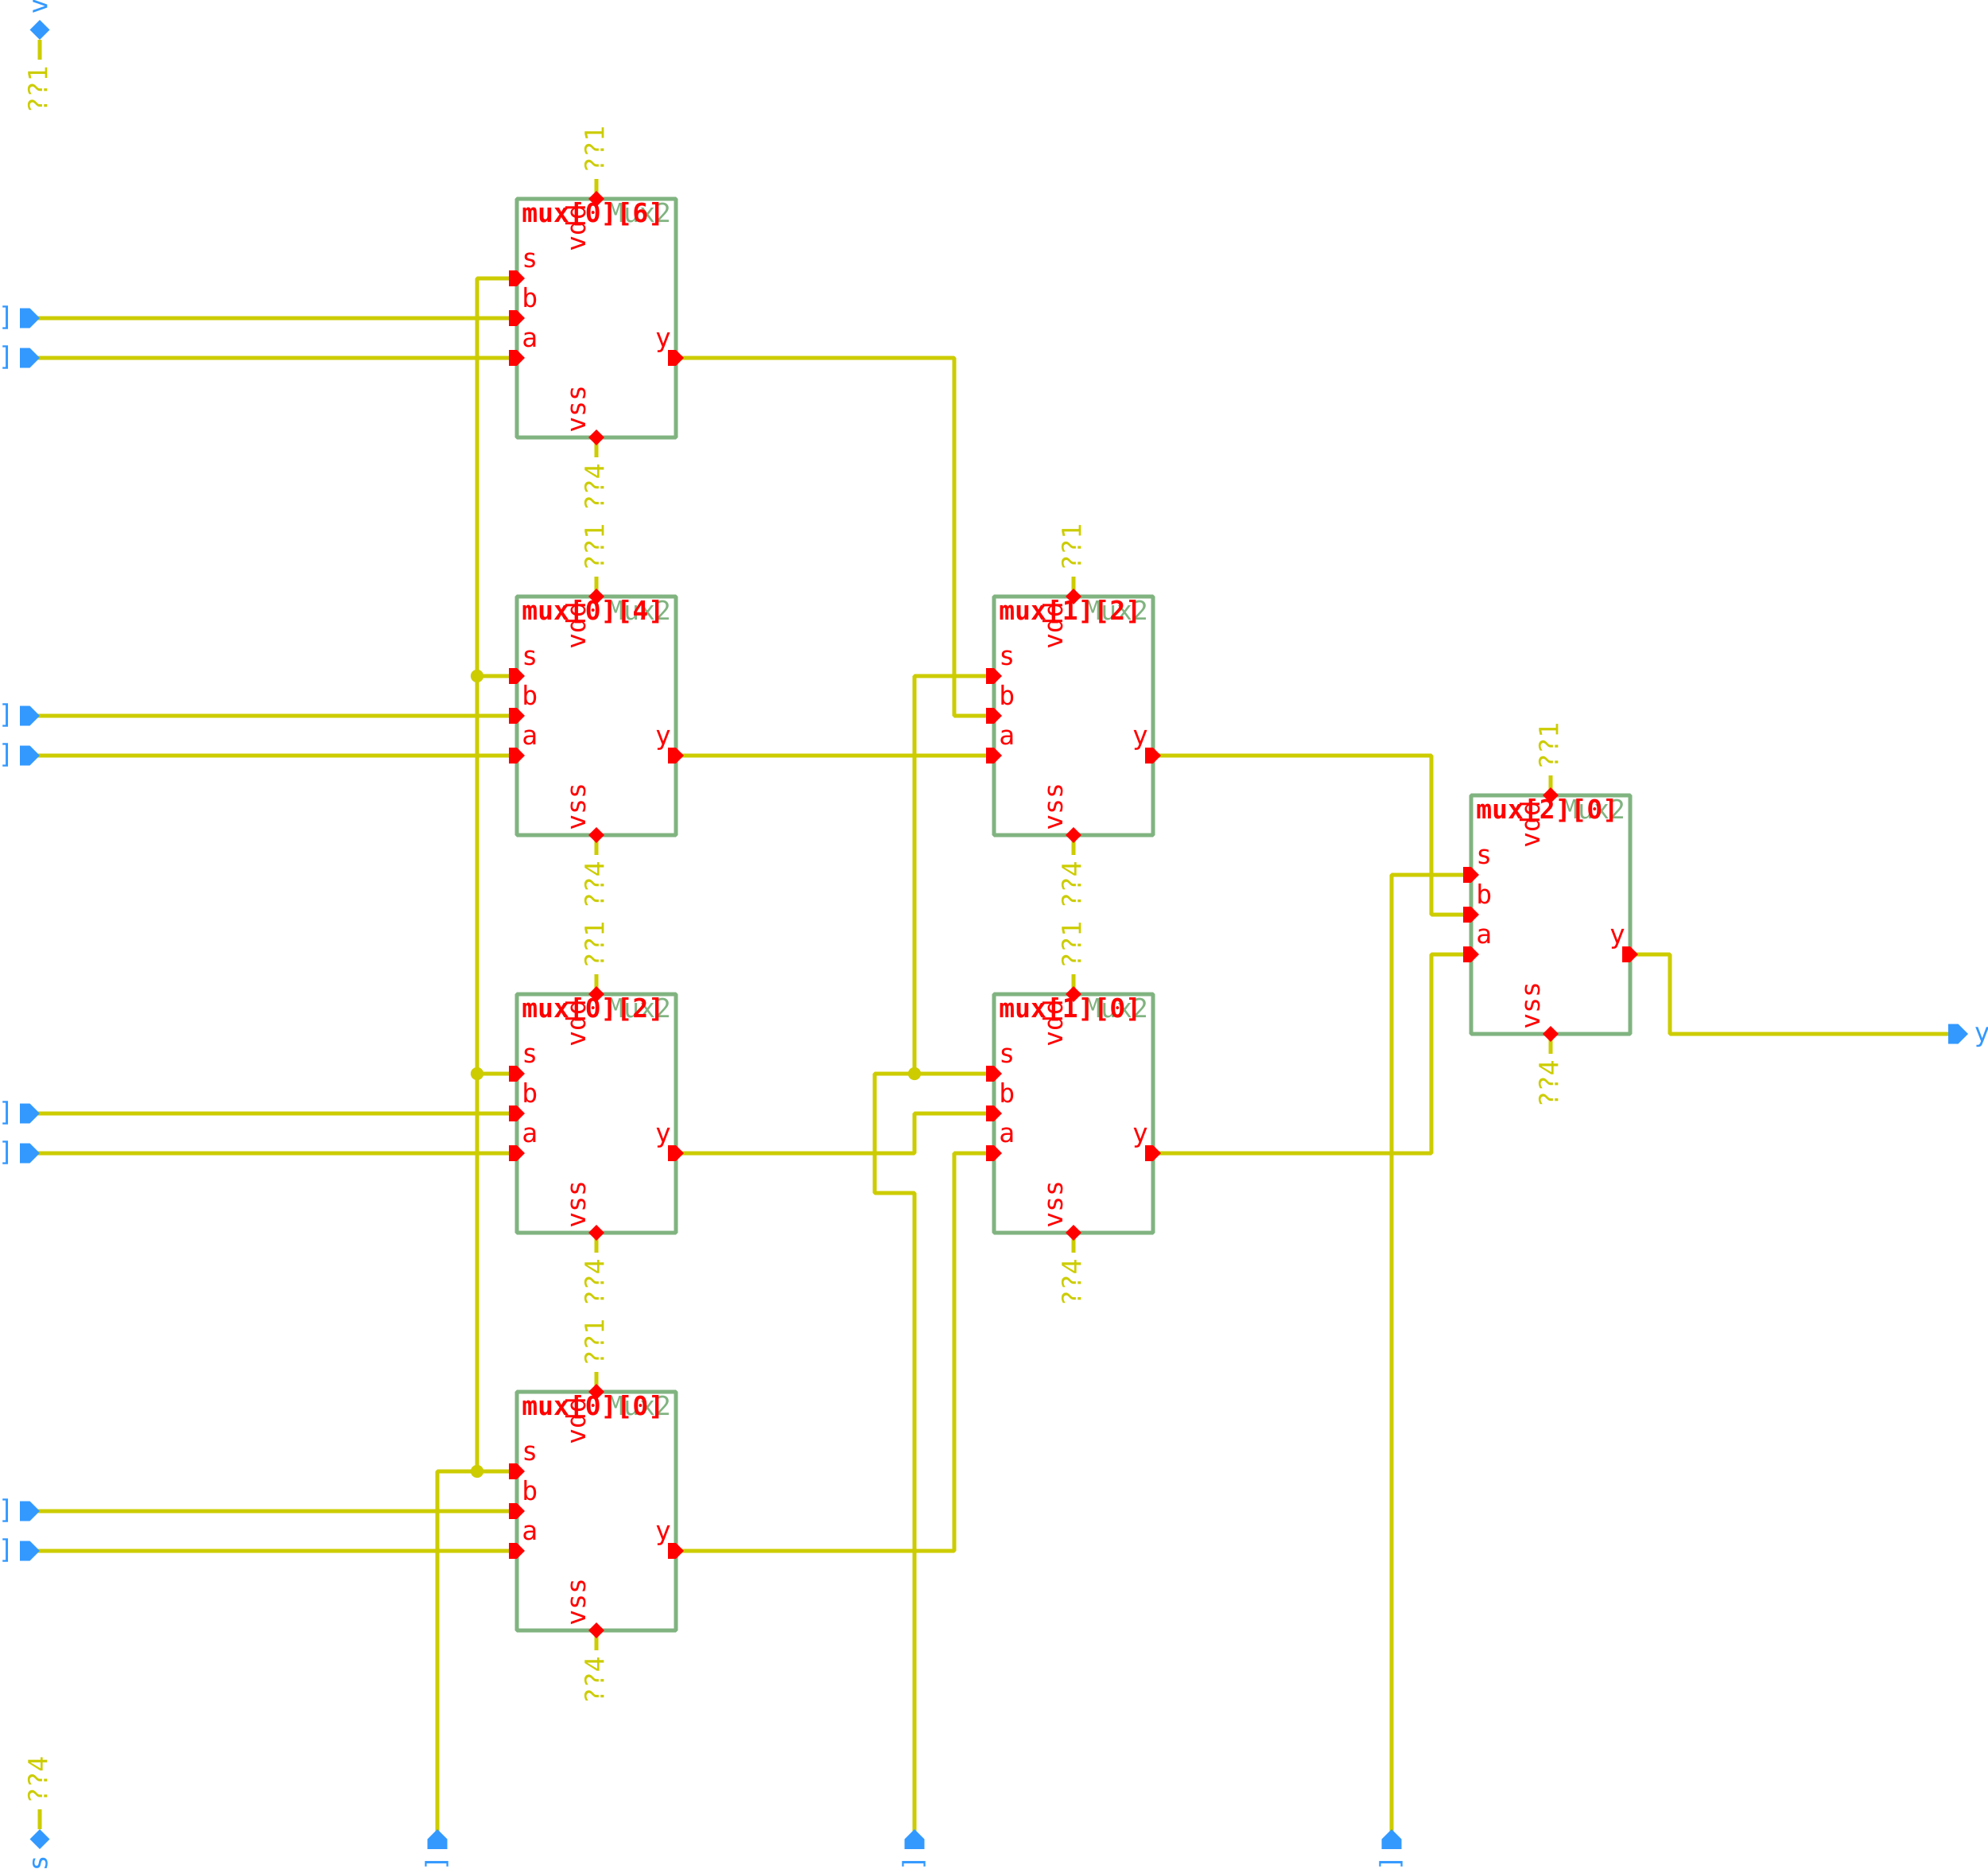
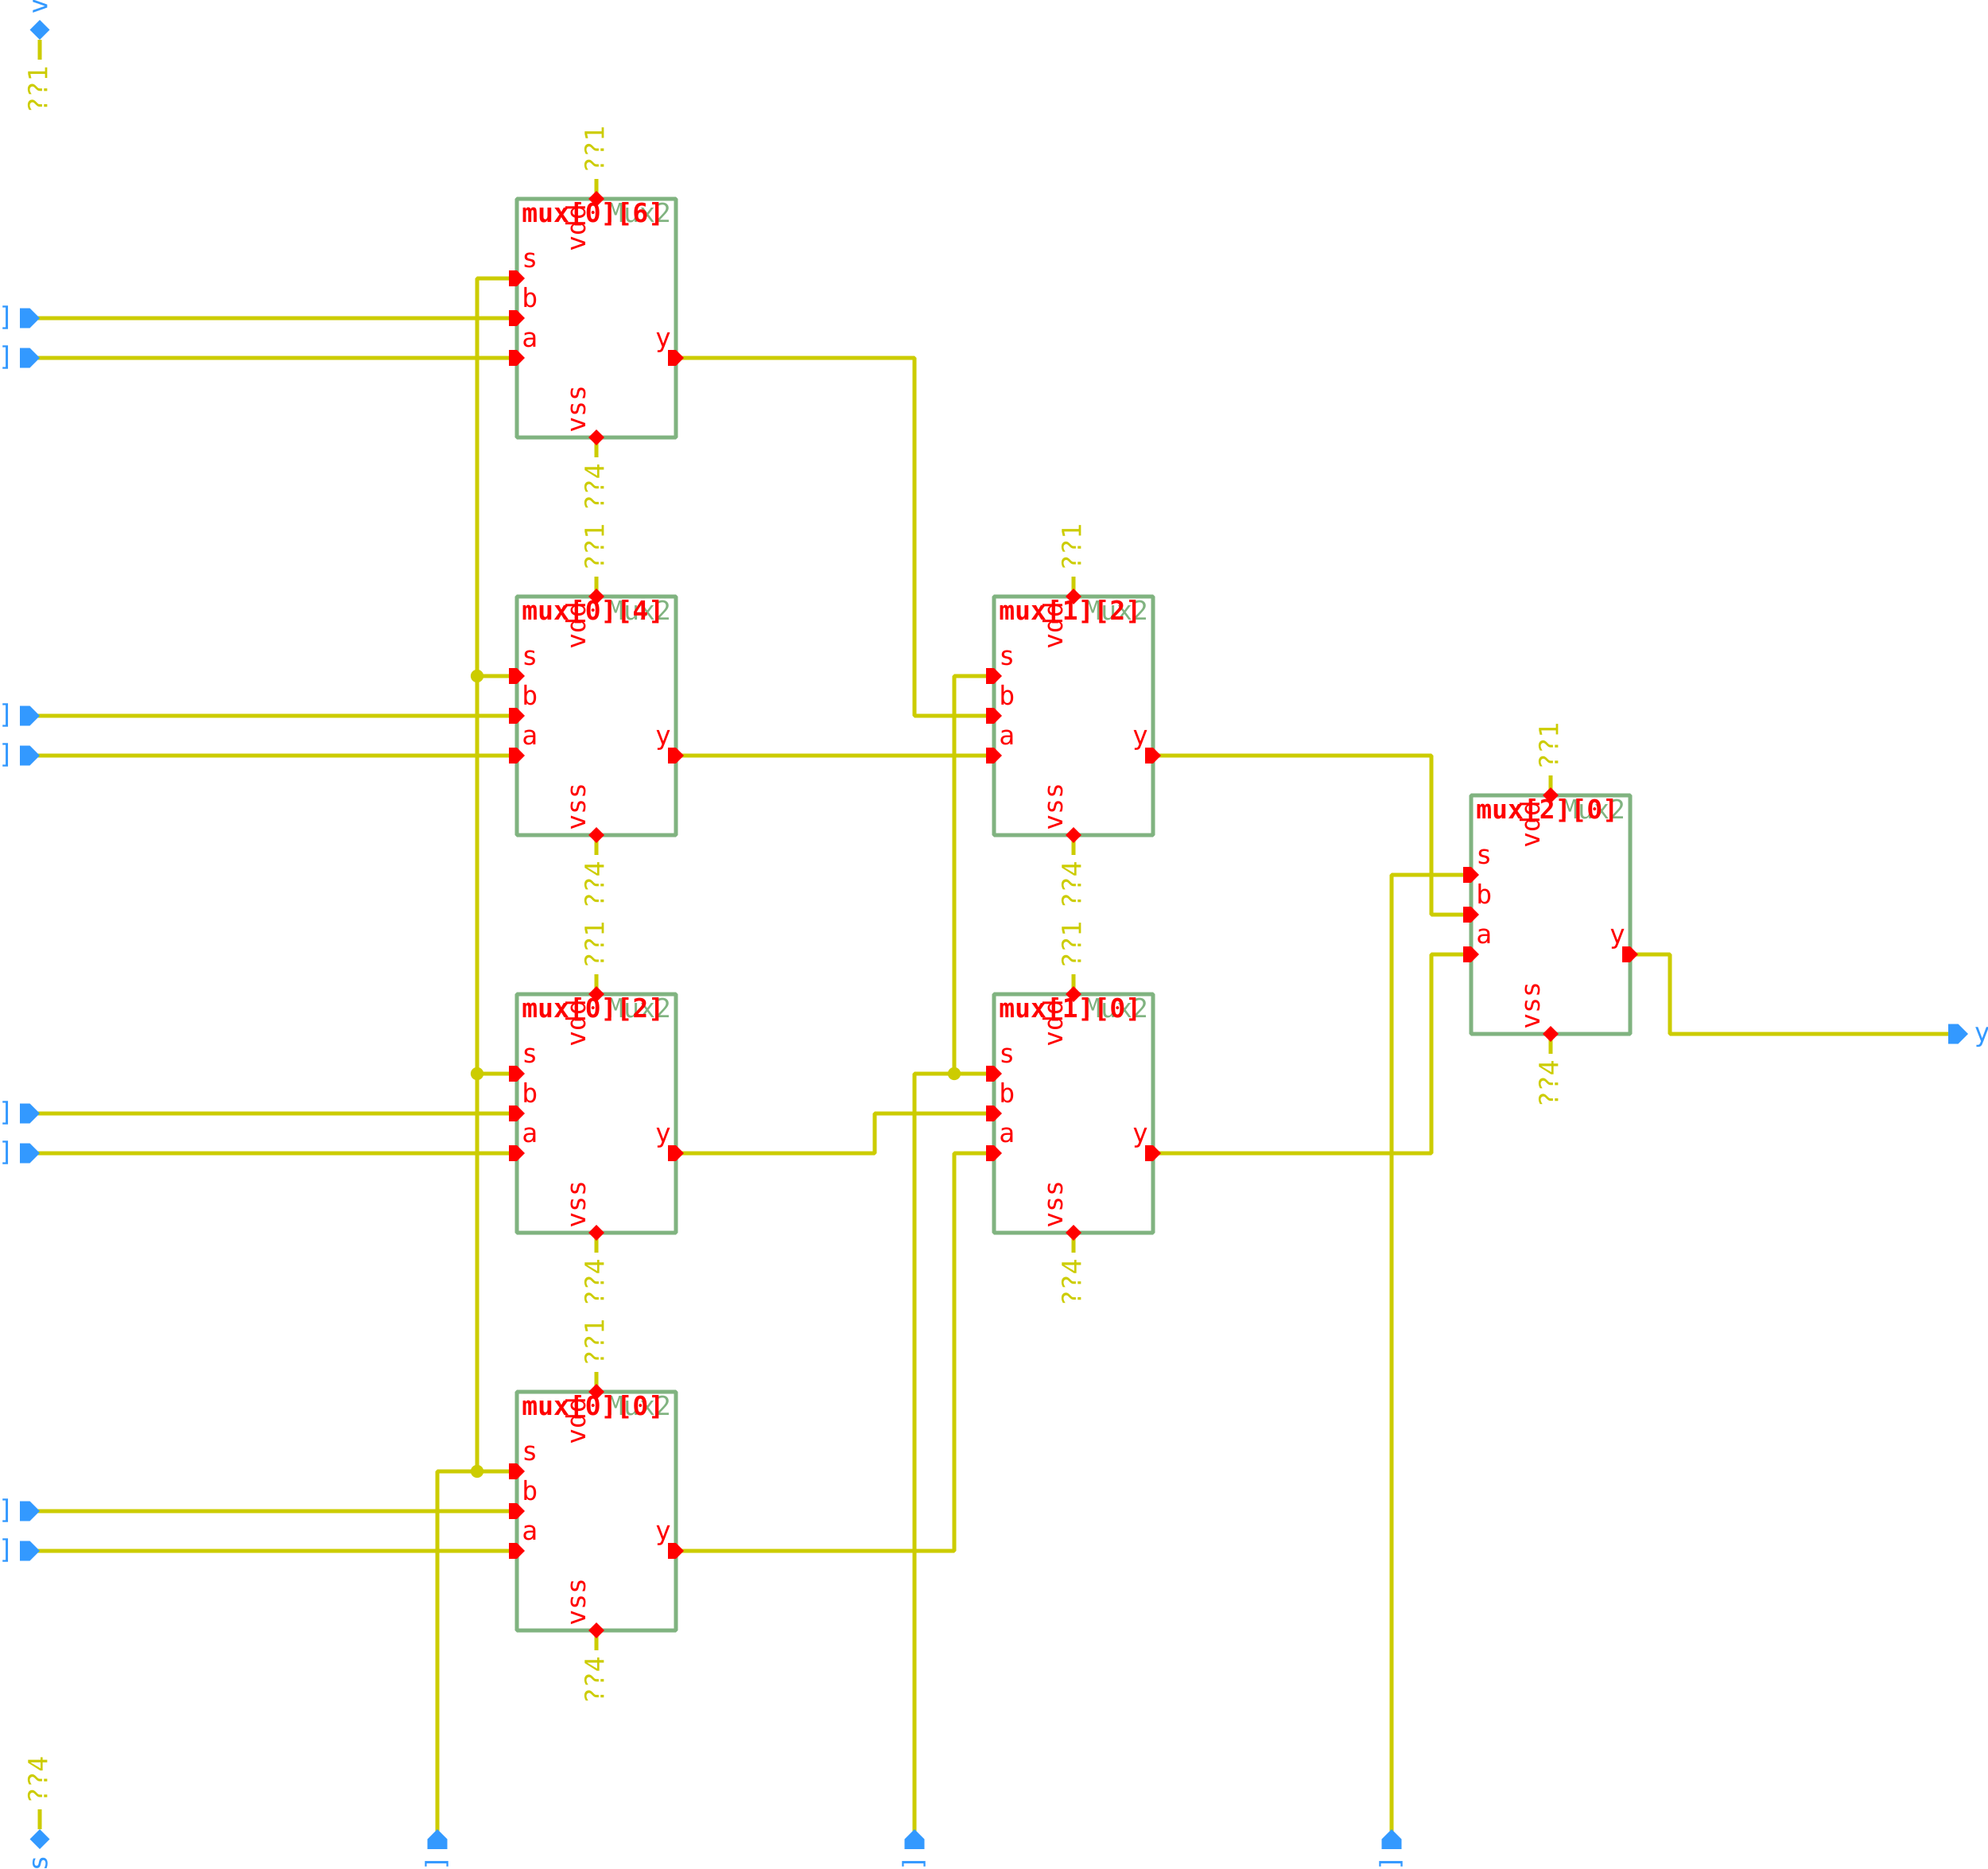
<svg xmlns="http://www.w3.org/2000/svg" width="1750.0px" height="1645.0px" viewBox="-13.0 -6.0 50.0 47.0">
  <style type="text/css">svg { stroke-linecap: butt; stroke-linejoin: bevel; } text { font-size: 11pt; font-family: "Inconsolata", monospace; font-stretch: 75%; } .instanceName { font-weight: bold; fill: #f00; } .pinLabel, .pinArrow { fill: #f00; } .params, .cellName { fill: #80b380; } .symbolOutline { stroke: #80b380; } .symbolPoly { stroke: #000; } .symbolOutline, .symbolPoly, .schemWire, .tapPoint { fill: none; stroke-width: 0.1; } .grid { fill: #ccc; } .schemWire, .tapPoint { stroke: #cc0; } .schemWire { stroke-linecap: square; } .connPoint, .tapPointLabel { fill: #cc0; } .portArrow, .portLabel { fill: #39f; }</style>
  <g transform="matrix(1 0 0 -1 0 35.0)">
-     <path d="M4.0 22.0 L12.0 22.0" class="schemWire" />
-     <path d="M4.0 12.0 L10.0 12.0 L10.0 13.0 L12.0 13.0" class="schemWire" />
-     <path d="M36.0 15.0 L29.0 15.0 L29.0 17.0 L28.0 17.0" class="schemWire" />
-     <path d="M16.0 22.0 L23.0 22.0 L23.0 18.0 L24.0 18.0" class="schemWire" />
    <path d="M-2.0 -5.0 L-2.0 -4.0 L-2.0 4.0 L-1.0 4.0 L0.0 4.0" class="schemWire" />
    <path d="M-1.0 4.0 L-1.0 14.0 L0.0 14.0" class="schemWire" />
    <path d="M-1.0 14.0 L-1.0 24.0 L0.0 24.0" class="schemWire" />
    <path d="M-1.0 24.0 L-1.0 34.0 L0.0 34.0" class="schemWire" />
+     <path d="M10.0 -5.0 L10.0 -4.0 L10.0 14.0 L11.0 14.0 L12.0 14.0" class="schemWire" />
+     <path d="M11.0 14.0 L11.0 24.0 L12.0 24.0" class="schemWire" />
+     <path d="M4.0 22.0 L12.0 22.0" class="schemWire" />
+     <path d="M4.0 12.0 L9.0 12.0 L9.0 13.0 L12.0 13.0" class="schemWire" />
+     <path d="M36.0 15.0 L29.0 15.0 L29.0 17.0 L28.0 17.0" class="schemWire" />
+     <path d="M16.0 22.0 L23.0 22.0 L23.0 18.0 L24.0 18.0" class="schemWire" />
    <path d="M16.0 12.0 L23.0 12.0 L23.0 17.0 L24.0 17.0" class="schemWire" />
    <path d="M-12.0 2.0 L0.0 2.0" class="schemWire" />
    <path d="M-12.0 3.0 L0.0 3.0" class="schemWire" />
    <path d="M-12.0 12.0 L0.0 12.0" class="schemWire" />
    <path d="M-12.0 13.0 L0.0 13.0" class="schemWire" />
    <path d="M-12.0 22.0 L0.0 22.0" class="schemWire" />
    <path d="M-12.0 23.0 L0.0 23.0" class="schemWire" />
    <path d="M-12.0 32.0 L0.0 32.0" class="schemWire" />
    <path d="M-12.0 33.0 L0.0 33.0" class="schemWire" />
-     <path d="M4.0 32.0 L11.0 32.0 L11.0 23.0 L12.0 23.0" class="schemWire" />
+     <path d="M4.0 32.0 L10.0 32.0 L10.0 23.0 L12.0 23.0" class="schemWire" />
    <path d="M4.0 2.0 L11.0 2.0 L11.0 12.0 L12.0 12.0" class="schemWire" />
-     <path d="M10.0 -5.0 L10.0 -4.0 L10.0 11.0 L9.0 11.0 L9.0 14.0 L10.0 14.0 L12.0 14.0" class="schemWire" />
-     <path d="M10.0 14.0 L10.0 24.0 L12.0 24.0" class="schemWire" />
    <path d="M22.0 -5.0 L22.0 19.0 L24.0 19.0" class="schemWire" />
    <circle cx="-1.0" cy="4.0" r="0.163" class="connPoint" />
    <circle cx="-1.0" cy="14.0" r="0.163" class="connPoint" />
    <circle cx="-1.0" cy="24.0" r="0.163" class="connPoint" />
-     <circle cx="10.0" cy="14.0" r="0.163" class="connPoint" />
+     <circle cx="11.0" cy="14.0" r="0.163" class="connPoint" />
    <path d="M0 0 L0 0.5" transform="matrix(-1 0 0 -1 -12.0 40.0)" class="tapPoint" />
    <text transform="matrix(0 0.045 0.045 0 -12.0 39.35)" dominant-baseline="middle" text-anchor="end" class="tapPointLabel">??1</text>
    <path d="M0 0 L0 0.5" transform="matrix(1 0 0 1 -12.0 -5.0)" class="tapPoint" />
    <text transform="matrix(0 0.045 0.045 0 -12.0 -4.35)" dominant-baseline="middle" text-anchor="start" class="tapPointLabel">??4</text>
    <path d="M0 0 L0 0.5" transform="matrix(-1 0 0 -1 2.0 0.0)" class="tapPoint" />
    <text transform="matrix(0 0.045 0.045 0 2.0 -0.65)" dominant-baseline="middle" text-anchor="end" class="tapPointLabel">??4</text>
    <path d="M0 0 L0 0.5" transform="matrix(1 0 0 1 2.0 6.0)" class="tapPoint" />
    <text transform="matrix(0 0.045 0.045 0 2.0 6.65)" dominant-baseline="middle" text-anchor="start" class="tapPointLabel">??1</text>
    <path d="M0 0 L0 0.5" transform="matrix(-1 0 0 -1 2.0 10.0)" class="tapPoint" />
    <text transform="matrix(0 0.045 0.045 0 2.0 9.35)" dominant-baseline="middle" text-anchor="end" class="tapPointLabel">??4</text>
    <path d="M0 0 L0 0.5" transform="matrix(1 0 0 1 2.0 16.0)" class="tapPoint" />
    <text transform="matrix(0 0.045 0.045 0 2.0 16.65)" dominant-baseline="middle" text-anchor="start" class="tapPointLabel">??1</text>
    <path d="M0 0 L0 0.5" transform="matrix(-1 0 0 -1 2.0 20.0)" class="tapPoint" />
    <text transform="matrix(0 0.045 0.045 0 2.0 19.35)" dominant-baseline="middle" text-anchor="end" class="tapPointLabel">??4</text>
    <path d="M0 0 L0 0.5" transform="matrix(1 0 0 1 2.0 26.0)" class="tapPoint" />
    <text transform="matrix(0 0.045 0.045 0 2.0 26.65)" dominant-baseline="middle" text-anchor="start" class="tapPointLabel">??1</text>
    <path d="M0 0 L0 0.5" transform="matrix(-1 0 0 -1 2.0 30.0)" class="tapPoint" />
    <text transform="matrix(0 0.045 0.045 0 2.0 29.35)" dominant-baseline="middle" text-anchor="end" class="tapPointLabel">??4</text>
    <path d="M0 0 L0 0.5" transform="matrix(1 0 0 1 2.0 36.0)" class="tapPoint" />
    <text transform="matrix(0 0.045 0.045 0 2.0 36.65)" dominant-baseline="middle" text-anchor="start" class="tapPointLabel">??1</text>
    <path d="M0 0 L0 0.5" transform="matrix(-1 0 0 -1 14.0 10.0)" class="tapPoint" />
    <text transform="matrix(0 0.045 0.045 0 14.0 9.35)" dominant-baseline="middle" text-anchor="end" class="tapPointLabel">??4</text>
    <path d="M0 0 L0 0.5" transform="matrix(1 0 0 1 14.0 16.0)" class="tapPoint" />
    <text transform="matrix(0 0.045 0.045 0 14.0 16.65)" dominant-baseline="middle" text-anchor="start" class="tapPointLabel">??1</text>
    <path d="M0 0 L0 0.5" transform="matrix(-1 0 0 -1 14.0 20.0)" class="tapPoint" />
    <text transform="matrix(0 0.045 0.045 0 14.0 19.35)" dominant-baseline="middle" text-anchor="end" class="tapPointLabel">??4</text>
    <path d="M0 0 L0 0.5" transform="matrix(1 0 0 1 14.0 26.0)" class="tapPoint" />
    <text transform="matrix(0 0.045 0.045 0 14.0 26.65)" dominant-baseline="middle" text-anchor="start" class="tapPointLabel">??1</text>
    <path d="M0 0 L0 0.5" transform="matrix(-1 0 0 -1 26.0 15.0)" class="tapPoint" />
    <text transform="matrix(0 0.045 0.045 0 26.0 14.35)" dominant-baseline="middle" text-anchor="end" class="tapPointLabel">??4</text>
    <path d="M0 0 L0 0.5" transform="matrix(1 0 0 1 26.0 21.0)" class="tapPoint" />
    <text transform="matrix(0 0.045 0.045 0 26.0 21.65)" dominant-baseline="middle" text-anchor="start" class="tapPointLabel">??1</text>
    <g>
      <rect x="0.0" y="0.0" width="4.0" height="6.0" class="symbolOutline" />
      <text transform="matrix(0.045 0 0 -0.045 3.875 5.875)" dominant-baseline="hanging" text-anchor="end" class="cellName">Mux2</text>
      <text transform="matrix(0.045 0 0 -0.045 3.875 0.125)" dominant-baseline="ideographic" text-anchor="end" class="params" />
      <text transform="matrix(0.045 0 0 -0.045 0.125 5.875)" dominant-baseline="hanging" text-anchor="start" class="instanceName">mux[0][0]</text>
      <path d="M0 0 L0.2 0 L0.2 -0.2 L0 -0.4 L-0.2 -0.2 L-0.2 0 Z" transform="matrix(0 1 -1 0 3.8 2.0)" class="pinArrow" />
      <text transform="matrix(0.045 0 0 -0.045 3.875 2.125)" dominant-baseline="ideographic" text-anchor="end" class="pinLabel">y</text>
      <path d="M0 0 L0.2 -0.2 L0.2 -0.4 L0 -0.4 L-0.2 -0.4 L-0.2 -0.2 Z" transform="matrix(0 -1 1 0 0.2 2.0)" class="pinArrow" />
      <text transform="matrix(0.045 0 0 -0.045 0.125 2.125)" dominant-baseline="ideographic" text-anchor="start" class="pinLabel">a</text>
      <path d="M0 0 L0.2 -0.2 L0.2 -0.4 L0 -0.4 L-0.2 -0.4 L-0.2 -0.2 Z" transform="matrix(0 -1 1 0 0.2 3.0)" class="pinArrow" />
      <text transform="matrix(0.045 0 0 -0.045 0.125 3.125)" dominant-baseline="ideographic" text-anchor="start" class="pinLabel">b</text>
      <path d="M0 0 L0.2 -0.2 L0.2 -0.2 L0 -0.4 L-0.2 -0.2 L-0.2 -0.2 Z" transform="matrix(-1 0 0 -1 2.0 5.8)" class="pinArrow" />
      <text transform="matrix(0 0.045 0.045 0 1.875 5.875)" dominant-baseline="ideographic" text-anchor="end" class="pinLabel">vdd</text>
      <path d="M0 0 L0.2 -0.2 L0.2 -0.2 L0 -0.4 L-0.2 -0.2 L-0.2 -0.2 Z" transform="matrix(1 0 0 1 2.0 0.2)" class="pinArrow" />
      <text transform="matrix(0 0.045 0.045 0 1.875 0.125)" dominant-baseline="ideographic" text-anchor="start" class="pinLabel">vss</text>
      <path d="M0 0 L0.2 -0.2 L0.2 -0.4 L0 -0.4 L-0.2 -0.4 L-0.2 -0.2 Z" transform="matrix(0 -1 1 0 0.2 4.0)" class="pinArrow" />
      <text transform="matrix(0.045 0 0 -0.045 0.125 4.125)" dominant-baseline="ideographic" text-anchor="start" class="pinLabel">s</text>
    </g>
    <g>
      <rect x="0.0" y="10.0" width="4.0" height="6.0" class="symbolOutline" />
      <text transform="matrix(0.045 0 0 -0.045 3.875 15.875)" dominant-baseline="hanging" text-anchor="end" class="cellName">Mux2</text>
      <text transform="matrix(0.045 0 0 -0.045 3.875 10.125)" dominant-baseline="ideographic" text-anchor="end" class="params" />
      <text transform="matrix(0.045 0 0 -0.045 0.125 15.875)" dominant-baseline="hanging" text-anchor="start" class="instanceName">mux[0][2]</text>
      <path d="M0 0 L0.2 0 L0.2 -0.2 L0 -0.4 L-0.2 -0.2 L-0.2 0 Z" transform="matrix(0 1 -1 0 3.8 12.0)" class="pinArrow" />
      <text transform="matrix(0.045 0 0 -0.045 3.875 12.125)" dominant-baseline="ideographic" text-anchor="end" class="pinLabel">y</text>
      <path d="M0 0 L0.2 -0.2 L0.2 -0.4 L0 -0.4 L-0.2 -0.4 L-0.2 -0.2 Z" transform="matrix(0 -1 1 0 0.2 12.0)" class="pinArrow" />
      <text transform="matrix(0.045 0 0 -0.045 0.125 12.125)" dominant-baseline="ideographic" text-anchor="start" class="pinLabel">a</text>
      <path d="M0 0 L0.2 -0.2 L0.2 -0.4 L0 -0.4 L-0.2 -0.4 L-0.2 -0.2 Z" transform="matrix(0 -1 1 0 0.2 13.0)" class="pinArrow" />
      <text transform="matrix(0.045 0 0 -0.045 0.125 13.125)" dominant-baseline="ideographic" text-anchor="start" class="pinLabel">b</text>
      <path d="M0 0 L0.2 -0.2 L0.2 -0.2 L0 -0.4 L-0.2 -0.2 L-0.2 -0.2 Z" transform="matrix(-1 0 0 -1 2.0 15.8)" class="pinArrow" />
      <text transform="matrix(0 0.045 0.045 0 1.875 15.875)" dominant-baseline="ideographic" text-anchor="end" class="pinLabel">vdd</text>
      <path d="M0 0 L0.2 -0.2 L0.2 -0.2 L0 -0.4 L-0.2 -0.2 L-0.2 -0.2 Z" transform="matrix(1 0 0 1 2.0 10.2)" class="pinArrow" />
      <text transform="matrix(0 0.045 0.045 0 1.875 10.125)" dominant-baseline="ideographic" text-anchor="start" class="pinLabel">vss</text>
      <path d="M0 0 L0.2 -0.2 L0.2 -0.4 L0 -0.4 L-0.2 -0.4 L-0.2 -0.2 Z" transform="matrix(0 -1 1 0 0.2 14.0)" class="pinArrow" />
      <text transform="matrix(0.045 0 0 -0.045 0.125 14.125)" dominant-baseline="ideographic" text-anchor="start" class="pinLabel">s</text>
    </g>
    <g>
      <rect x="0.0" y="20.0" width="4.0" height="6.0" class="symbolOutline" />
      <text transform="matrix(0.045 0 0 -0.045 3.875 25.875)" dominant-baseline="hanging" text-anchor="end" class="cellName">Mux2</text>
      <text transform="matrix(0.045 0 0 -0.045 3.875 20.125)" dominant-baseline="ideographic" text-anchor="end" class="params" />
      <text transform="matrix(0.045 0 0 -0.045 0.125 25.875)" dominant-baseline="hanging" text-anchor="start" class="instanceName">mux[0][4]</text>
      <path d="M0 0 L0.2 0 L0.2 -0.2 L0 -0.4 L-0.2 -0.2 L-0.2 0 Z" transform="matrix(0 1 -1 0 3.8 22.0)" class="pinArrow" />
      <text transform="matrix(0.045 0 0 -0.045 3.875 22.125)" dominant-baseline="ideographic" text-anchor="end" class="pinLabel">y</text>
      <path d="M0 0 L0.2 -0.2 L0.2 -0.4 L0 -0.4 L-0.2 -0.4 L-0.2 -0.2 Z" transform="matrix(0 -1 1 0 0.2 22.0)" class="pinArrow" />
      <text transform="matrix(0.045 0 0 -0.045 0.125 22.125)" dominant-baseline="ideographic" text-anchor="start" class="pinLabel">a</text>
      <path d="M0 0 L0.2 -0.2 L0.2 -0.4 L0 -0.4 L-0.2 -0.4 L-0.2 -0.2 Z" transform="matrix(0 -1 1 0 0.2 23.0)" class="pinArrow" />
      <text transform="matrix(0.045 0 0 -0.045 0.125 23.125)" dominant-baseline="ideographic" text-anchor="start" class="pinLabel">b</text>
      <path d="M0 0 L0.2 -0.2 L0.2 -0.2 L0 -0.4 L-0.2 -0.2 L-0.2 -0.2 Z" transform="matrix(-1 0 0 -1 2.0 25.8)" class="pinArrow" />
      <text transform="matrix(0 0.045 0.045 0 1.875 25.875)" dominant-baseline="ideographic" text-anchor="end" class="pinLabel">vdd</text>
      <path d="M0 0 L0.2 -0.2 L0.2 -0.2 L0 -0.4 L-0.2 -0.2 L-0.2 -0.2 Z" transform="matrix(1 0 0 1 2.0 20.2)" class="pinArrow" />
      <text transform="matrix(0 0.045 0.045 0 1.875 20.125)" dominant-baseline="ideographic" text-anchor="start" class="pinLabel">vss</text>
      <path d="M0 0 L0.2 -0.2 L0.2 -0.4 L0 -0.4 L-0.2 -0.4 L-0.2 -0.2 Z" transform="matrix(0 -1 1 0 0.2 24.0)" class="pinArrow" />
      <text transform="matrix(0.045 0 0 -0.045 0.125 24.125)" dominant-baseline="ideographic" text-anchor="start" class="pinLabel">s</text>
    </g>
    <g>
      <rect x="0.0" y="30.0" width="4.0" height="6.0" class="symbolOutline" />
      <text transform="matrix(0.045 0 0 -0.045 3.875 35.875)" dominant-baseline="hanging" text-anchor="end" class="cellName">Mux2</text>
      <text transform="matrix(0.045 0 0 -0.045 3.875 30.125)" dominant-baseline="ideographic" text-anchor="end" class="params" />
      <text transform="matrix(0.045 0 0 -0.045 0.125 35.875)" dominant-baseline="hanging" text-anchor="start" class="instanceName">mux[0][6]</text>
      <path d="M0 0 L0.2 0 L0.2 -0.2 L0 -0.4 L-0.2 -0.2 L-0.2 0 Z" transform="matrix(0 1 -1 0 3.8 32.0)" class="pinArrow" />
      <text transform="matrix(0.045 0 0 -0.045 3.875 32.125)" dominant-baseline="ideographic" text-anchor="end" class="pinLabel">y</text>
      <path d="M0 0 L0.2 -0.2 L0.2 -0.4 L0 -0.4 L-0.2 -0.4 L-0.2 -0.2 Z" transform="matrix(0 -1 1 0 0.2 32.0)" class="pinArrow" />
      <text transform="matrix(0.045 0 0 -0.045 0.125 32.125)" dominant-baseline="ideographic" text-anchor="start" class="pinLabel">a</text>
      <path d="M0 0 L0.2 -0.2 L0.2 -0.4 L0 -0.4 L-0.2 -0.4 L-0.2 -0.2 Z" transform="matrix(0 -1 1 0 0.2 33.0)" class="pinArrow" />
      <text transform="matrix(0.045 0 0 -0.045 0.125 33.125)" dominant-baseline="ideographic" text-anchor="start" class="pinLabel">b</text>
      <path d="M0 0 L0.2 -0.2 L0.2 -0.2 L0 -0.4 L-0.2 -0.2 L-0.2 -0.2 Z" transform="matrix(-1 0 0 -1 2.0 35.8)" class="pinArrow" />
      <text transform="matrix(0 0.045 0.045 0 1.875 35.875)" dominant-baseline="ideographic" text-anchor="end" class="pinLabel">vdd</text>
      <path d="M0 0 L0.2 -0.2 L0.2 -0.2 L0 -0.4 L-0.2 -0.2 L-0.2 -0.2 Z" transform="matrix(1 0 0 1 2.0 30.2)" class="pinArrow" />
      <text transform="matrix(0 0.045 0.045 0 1.875 30.125)" dominant-baseline="ideographic" text-anchor="start" class="pinLabel">vss</text>
      <path d="M0 0 L0.2 -0.2 L0.2 -0.4 L0 -0.4 L-0.2 -0.4 L-0.2 -0.2 Z" transform="matrix(0 -1 1 0 0.2 34.0)" class="pinArrow" />
      <text transform="matrix(0.045 0 0 -0.045 0.125 34.125)" dominant-baseline="ideographic" text-anchor="start" class="pinLabel">s</text>
    </g>
    <g>
      <rect x="12.0" y="10.0" width="4.0" height="6.0" class="symbolOutline" />
      <text transform="matrix(0.045 0 0 -0.045 15.875 15.875)" dominant-baseline="hanging" text-anchor="end" class="cellName">Mux2</text>
      <text transform="matrix(0.045 0 0 -0.045 15.875 10.125)" dominant-baseline="ideographic" text-anchor="end" class="params" />
      <text transform="matrix(0.045 0 0 -0.045 12.125 15.875)" dominant-baseline="hanging" text-anchor="start" class="instanceName">mux[1][0]</text>
      <path d="M0 0 L0.2 0 L0.2 -0.2 L0 -0.4 L-0.2 -0.2 L-0.2 0 Z" transform="matrix(0 1 -1 0 15.8 12.0)" class="pinArrow" />
      <text transform="matrix(0.045 0 0 -0.045 15.875 12.125)" dominant-baseline="ideographic" text-anchor="end" class="pinLabel">y</text>
      <path d="M0 0 L0.2 -0.2 L0.2 -0.4 L0 -0.4 L-0.2 -0.4 L-0.2 -0.2 Z" transform="matrix(0 -1 1 0 12.2 12.0)" class="pinArrow" />
      <text transform="matrix(0.045 0 0 -0.045 12.125 12.125)" dominant-baseline="ideographic" text-anchor="start" class="pinLabel">a</text>
      <path d="M0 0 L0.2 -0.2 L0.2 -0.4 L0 -0.4 L-0.2 -0.4 L-0.2 -0.2 Z" transform="matrix(0 -1 1 0 12.2 13.0)" class="pinArrow" />
      <text transform="matrix(0.045 0 0 -0.045 12.125 13.125)" dominant-baseline="ideographic" text-anchor="start" class="pinLabel">b</text>
      <path d="M0 0 L0.2 -0.2 L0.2 -0.2 L0 -0.4 L-0.2 -0.2 L-0.2 -0.2 Z" transform="matrix(-1 0 0 -1 14.0 15.8)" class="pinArrow" />
      <text transform="matrix(0 0.045 0.045 0 13.875 15.875)" dominant-baseline="ideographic" text-anchor="end" class="pinLabel">vdd</text>
      <path d="M0 0 L0.2 -0.2 L0.2 -0.2 L0 -0.4 L-0.2 -0.2 L-0.2 -0.2 Z" transform="matrix(1 0 0 1 14.0 10.2)" class="pinArrow" />
      <text transform="matrix(0 0.045 0.045 0 13.875 10.125)" dominant-baseline="ideographic" text-anchor="start" class="pinLabel">vss</text>
      <path d="M0 0 L0.2 -0.2 L0.2 -0.4 L0 -0.4 L-0.2 -0.4 L-0.2 -0.2 Z" transform="matrix(0 -1 1 0 12.2 14.0)" class="pinArrow" />
      <text transform="matrix(0.045 0 0 -0.045 12.125 14.125)" dominant-baseline="ideographic" text-anchor="start" class="pinLabel">s</text>
    </g>
    <g>
      <rect x="12.0" y="20.0" width="4.0" height="6.0" class="symbolOutline" />
      <text transform="matrix(0.045 0 0 -0.045 15.875 25.875)" dominant-baseline="hanging" text-anchor="end" class="cellName">Mux2</text>
      <text transform="matrix(0.045 0 0 -0.045 15.875 20.125)" dominant-baseline="ideographic" text-anchor="end" class="params" />
      <text transform="matrix(0.045 0 0 -0.045 12.125 25.875)" dominant-baseline="hanging" text-anchor="start" class="instanceName">mux[1][2]</text>
      <path d="M0 0 L0.2 0 L0.2 -0.2 L0 -0.4 L-0.2 -0.2 L-0.2 0 Z" transform="matrix(0 1 -1 0 15.8 22.0)" class="pinArrow" />
      <text transform="matrix(0.045 0 0 -0.045 15.875 22.125)" dominant-baseline="ideographic" text-anchor="end" class="pinLabel">y</text>
      <path d="M0 0 L0.2 -0.2 L0.2 -0.4 L0 -0.4 L-0.2 -0.4 L-0.2 -0.2 Z" transform="matrix(0 -1 1 0 12.2 22.0)" class="pinArrow" />
      <text transform="matrix(0.045 0 0 -0.045 12.125 22.125)" dominant-baseline="ideographic" text-anchor="start" class="pinLabel">a</text>
      <path d="M0 0 L0.2 -0.2 L0.2 -0.4 L0 -0.4 L-0.2 -0.4 L-0.2 -0.2 Z" transform="matrix(0 -1 1 0 12.2 23.0)" class="pinArrow" />
      <text transform="matrix(0.045 0 0 -0.045 12.125 23.125)" dominant-baseline="ideographic" text-anchor="start" class="pinLabel">b</text>
      <path d="M0 0 L0.2 -0.2 L0.2 -0.2 L0 -0.4 L-0.2 -0.2 L-0.2 -0.2 Z" transform="matrix(-1 0 0 -1 14.0 25.8)" class="pinArrow" />
      <text transform="matrix(0 0.045 0.045 0 13.875 25.875)" dominant-baseline="ideographic" text-anchor="end" class="pinLabel">vdd</text>
      <path d="M0 0 L0.2 -0.2 L0.2 -0.2 L0 -0.4 L-0.2 -0.2 L-0.2 -0.2 Z" transform="matrix(1 0 0 1 14.0 20.2)" class="pinArrow" />
      <text transform="matrix(0 0.045 0.045 0 13.875 20.125)" dominant-baseline="ideographic" text-anchor="start" class="pinLabel">vss</text>
      <path d="M0 0 L0.2 -0.2 L0.2 -0.4 L0 -0.4 L-0.2 -0.4 L-0.2 -0.2 Z" transform="matrix(0 -1 1 0 12.2 24.0)" class="pinArrow" />
      <text transform="matrix(0.045 0 0 -0.045 12.125 24.125)" dominant-baseline="ideographic" text-anchor="start" class="pinLabel">s</text>
    </g>
    <g>
      <rect x="24.0" y="15.0" width="4.0" height="6.0" class="symbolOutline" />
      <text transform="matrix(0.045 0 0 -0.045 27.875 20.875)" dominant-baseline="hanging" text-anchor="end" class="cellName">Mux2</text>
      <text transform="matrix(0.045 0 0 -0.045 27.875 15.125)" dominant-baseline="ideographic" text-anchor="end" class="params" />
      <text transform="matrix(0.045 0 0 -0.045 24.125 20.875)" dominant-baseline="hanging" text-anchor="start" class="instanceName">mux[2][0]</text>
      <path d="M0 0 L0.2 0 L0.2 -0.2 L0 -0.4 L-0.2 -0.2 L-0.2 0 Z" transform="matrix(0 1 -1 0 27.8 17.0)" class="pinArrow" />
      <text transform="matrix(0.045 0 0 -0.045 27.875 17.125)" dominant-baseline="ideographic" text-anchor="end" class="pinLabel">y</text>
      <path d="M0 0 L0.2 -0.2 L0.2 -0.4 L0 -0.4 L-0.2 -0.4 L-0.2 -0.2 Z" transform="matrix(0 -1 1 0 24.2 17.0)" class="pinArrow" />
      <text transform="matrix(0.045 0 0 -0.045 24.125 17.125)" dominant-baseline="ideographic" text-anchor="start" class="pinLabel">a</text>
      <path d="M0 0 L0.2 -0.2 L0.2 -0.4 L0 -0.4 L-0.2 -0.4 L-0.2 -0.2 Z" transform="matrix(0 -1 1 0 24.2 18.0)" class="pinArrow" />
      <text transform="matrix(0.045 0 0 -0.045 24.125 18.125)" dominant-baseline="ideographic" text-anchor="start" class="pinLabel">b</text>
      <path d="M0 0 L0.2 -0.2 L0.2 -0.2 L0 -0.4 L-0.2 -0.2 L-0.2 -0.2 Z" transform="matrix(-1 0 0 -1 26.0 20.8)" class="pinArrow" />
      <text transform="matrix(0 0.045 0.045 0 25.875 20.875)" dominant-baseline="ideographic" text-anchor="end" class="pinLabel">vdd</text>
      <path d="M0 0 L0.2 -0.2 L0.2 -0.2 L0 -0.4 L-0.2 -0.2 L-0.2 -0.2 Z" transform="matrix(1 0 0 1 26.0 15.2)" class="pinArrow" />
      <text transform="matrix(0 0.045 0.045 0 25.875 15.125)" dominant-baseline="ideographic" text-anchor="start" class="pinLabel">vss</text>
      <path d="M0 0 L0.2 -0.2 L0.2 -0.4 L0 -0.4 L-0.2 -0.4 L-0.2 -0.2 Z" transform="matrix(0 -1 1 0 24.2 19.0)" class="pinArrow" />
      <text transform="matrix(0.045 0 0 -0.045 24.125 19.125)" dominant-baseline="ideographic" text-anchor="start" class="pinLabel">s</text>
    </g>
    <g>
      <path d="M0 0 L0.25 -0.25 L0.25 -0.25 L0 -0.5 L-0.25 -0.25 L-0.25 -0.25 Z" transform="matrix(-1 0 0 -1 -12.0 40.0)" class="portArrow" />
      <text transform="matrix(0 0.045 0.045 0 -12.0 40.65)" dominant-baseline="middle" text-anchor="start" class="portLabel">vdd</text>
    </g>
    <g>
      <path d="M0 0 L0.25 -0.25 L0.25 -0.25 L0 -0.5 L-0.25 -0.25 L-0.25 -0.25 Z" transform="matrix(1 0 0 1 -12.0 -5.0)" class="portArrow" />
      <text transform="matrix(0 0.045 0.045 0 -12.0 -5.65)" dominant-baseline="middle" text-anchor="end" class="portLabel">vss</text>
    </g>
    <g>
      <path d="M0 0 L0.25 0 L0.25 -0.25 L0 -0.5 L-0.25 -0.25 L-0.25 0 Z" transform="matrix(0 1 -1 0 36.0 15.0)" class="portArrow" />
      <text transform="matrix(0.045 0 0 -0.045 36.65 15.0)" dominant-baseline="middle" text-anchor="start" class="portLabel">y</text>
    </g>
    <g>
      <path d="M0 0 L0.25 -0.25 L0.25 -0.5 L0 -0.5 L-0.25 -0.5 L-0.25 -0.25 Z" transform="matrix(0 -1 1 0 -12.0 2.0)" class="portArrow" />
      <text transform="matrix(0.045 0 0 -0.045 -12.65 2.0)" dominant-baseline="middle" text-anchor="end" class="portLabel">d_in[0]</text>
    </g>
    <g>
      <path d="M0 0 L0.25 -0.25 L0.25 -0.5 L0 -0.5 L-0.25 -0.5 L-0.25 -0.25 Z" transform="matrix(0 -1 1 0 -12.0 3.0)" class="portArrow" />
      <text transform="matrix(0.045 0 0 -0.045 -12.65 3.0)" dominant-baseline="middle" text-anchor="end" class="portLabel">d_in[1]</text>
    </g>
    <g>
      <path d="M0 0 L0.25 -0.25 L0.25 -0.5 L0 -0.5 L-0.25 -0.5 L-0.25 -0.25 Z" transform="matrix(0 -1 1 0 -12.0 12.0)" class="portArrow" />
      <text transform="matrix(0.045 0 0 -0.045 -12.65 12.0)" dominant-baseline="middle" text-anchor="end" class="portLabel">d_in[2]</text>
    </g>
    <g>
      <path d="M0 0 L0.25 -0.25 L0.25 -0.5 L0 -0.5 L-0.25 -0.5 L-0.25 -0.25 Z" transform="matrix(0 -1 1 0 -12.0 13.0)" class="portArrow" />
      <text transform="matrix(0.045 0 0 -0.045 -12.65 13.0)" dominant-baseline="middle" text-anchor="end" class="portLabel">d_in[3]</text>
    </g>
    <g>
      <path d="M0 0 L0.25 -0.25 L0.25 -0.5 L0 -0.5 L-0.25 -0.5 L-0.25 -0.25 Z" transform="matrix(0 -1 1 0 -12.0 22.0)" class="portArrow" />
      <text transform="matrix(0.045 0 0 -0.045 -12.65 22.0)" dominant-baseline="middle" text-anchor="end" class="portLabel">d_in[4]</text>
    </g>
    <g>
      <path d="M0 0 L0.25 -0.25 L0.25 -0.5 L0 -0.5 L-0.25 -0.5 L-0.25 -0.25 Z" transform="matrix(0 -1 1 0 -12.0 23.0)" class="portArrow" />
      <text transform="matrix(0.045 0 0 -0.045 -12.65 23.0)" dominant-baseline="middle" text-anchor="end" class="portLabel">d_in[5]</text>
    </g>
    <g>
      <path d="M0 0 L0.25 -0.25 L0.25 -0.5 L0 -0.5 L-0.25 -0.5 L-0.25 -0.25 Z" transform="matrix(0 -1 1 0 -12.0 32.0)" class="portArrow" />
      <text transform="matrix(0.045 0 0 -0.045 -12.65 32.0)" dominant-baseline="middle" text-anchor="end" class="portLabel">d_in[6]</text>
    </g>
    <g>
      <path d="M0 0 L0.25 -0.25 L0.25 -0.5 L0 -0.5 L-0.25 -0.5 L-0.25 -0.25 Z" transform="matrix(0 -1 1 0 -12.0 33.0)" class="portArrow" />
      <text transform="matrix(0.045 0 0 -0.045 -12.65 33.0)" dominant-baseline="middle" text-anchor="end" class="portLabel">d_in[7]</text>
    </g>
    <g>
      <path d="M0 0 L0.25 -0.25 L0.25 -0.5 L0 -0.5 L-0.25 -0.5 L-0.25 -0.25 Z" transform="matrix(1 0 0 1 -2.0 -5.0)" class="portArrow" />
      <text transform="matrix(0 0.045 0.045 0 -2.0 -5.65)" dominant-baseline="middle" text-anchor="end" class="portLabel">s_in[0]</text>
    </g>
    <g>
      <path d="M0 0 L0.25 -0.25 L0.25 -0.5 L0 -0.5 L-0.25 -0.5 L-0.25 -0.25 Z" transform="matrix(1 0 0 1 10.0 -5.0)" class="portArrow" />
      <text transform="matrix(0 0.045 0.045 0 10.0 -5.65)" dominant-baseline="middle" text-anchor="end" class="portLabel">s_in[1]</text>
    </g>
    <g>
      <path d="M0 0 L0.25 -0.25 L0.25 -0.5 L0 -0.5 L-0.25 -0.5 L-0.25 -0.25 Z" transform="matrix(1 0 0 1 22.0 -5.0)" class="portArrow" />
      <text transform="matrix(0 0.045 0.045 0 22.0 -5.65)" dominant-baseline="middle" text-anchor="end" class="portLabel">s_in[2]</text>
    </g>
  </g>
</svg>
